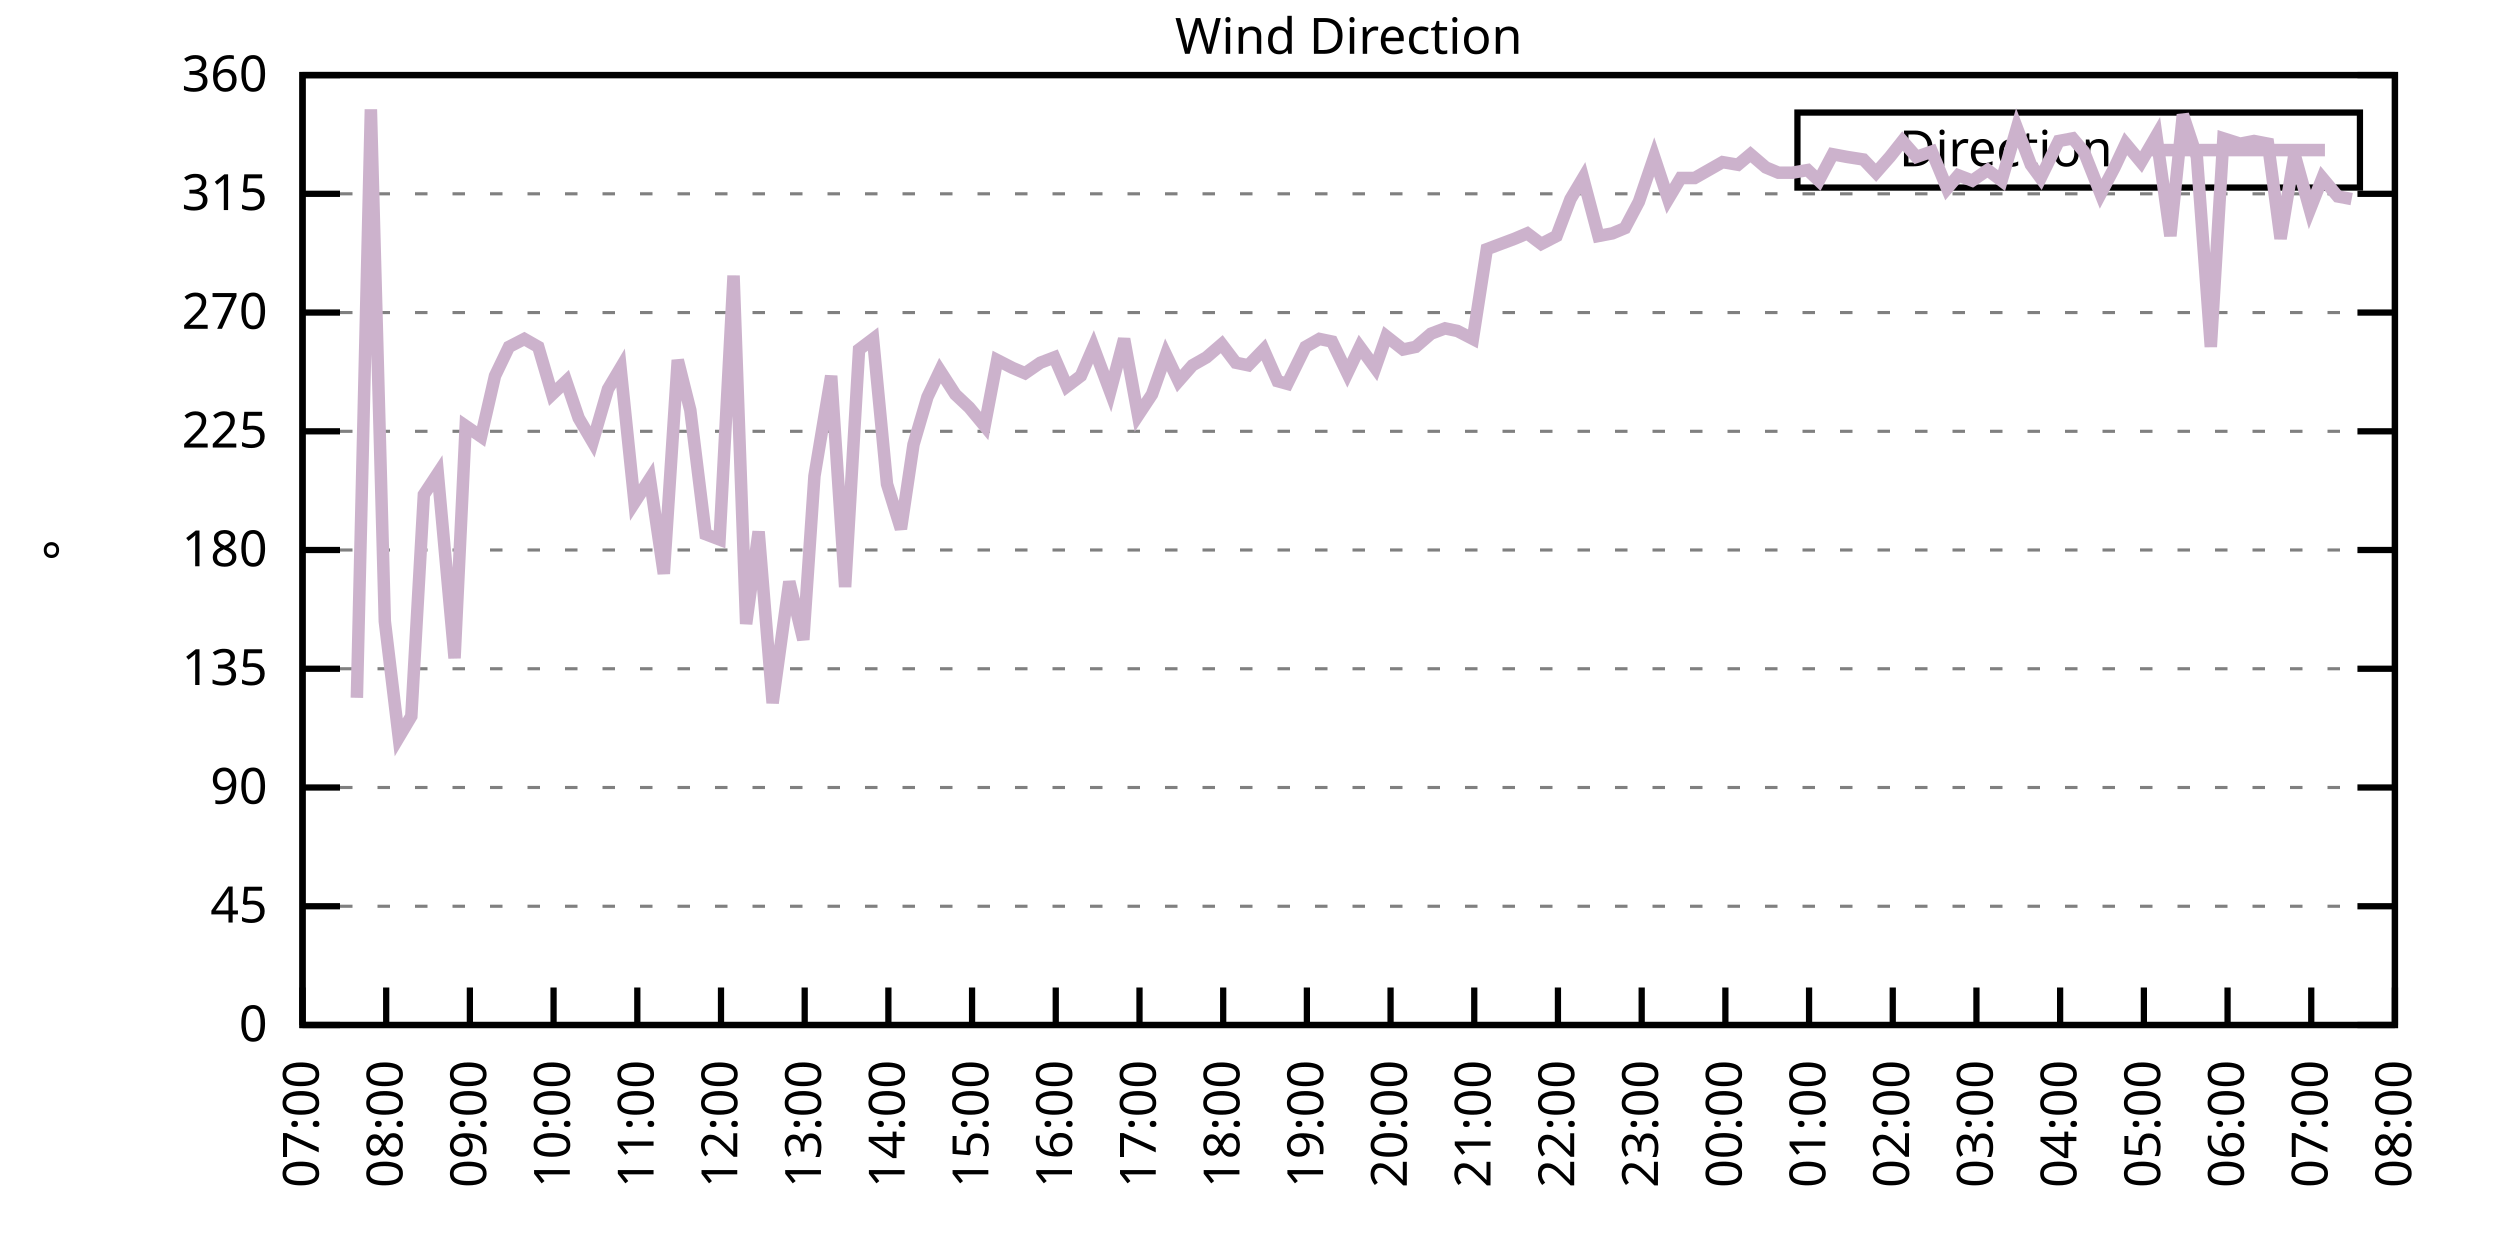
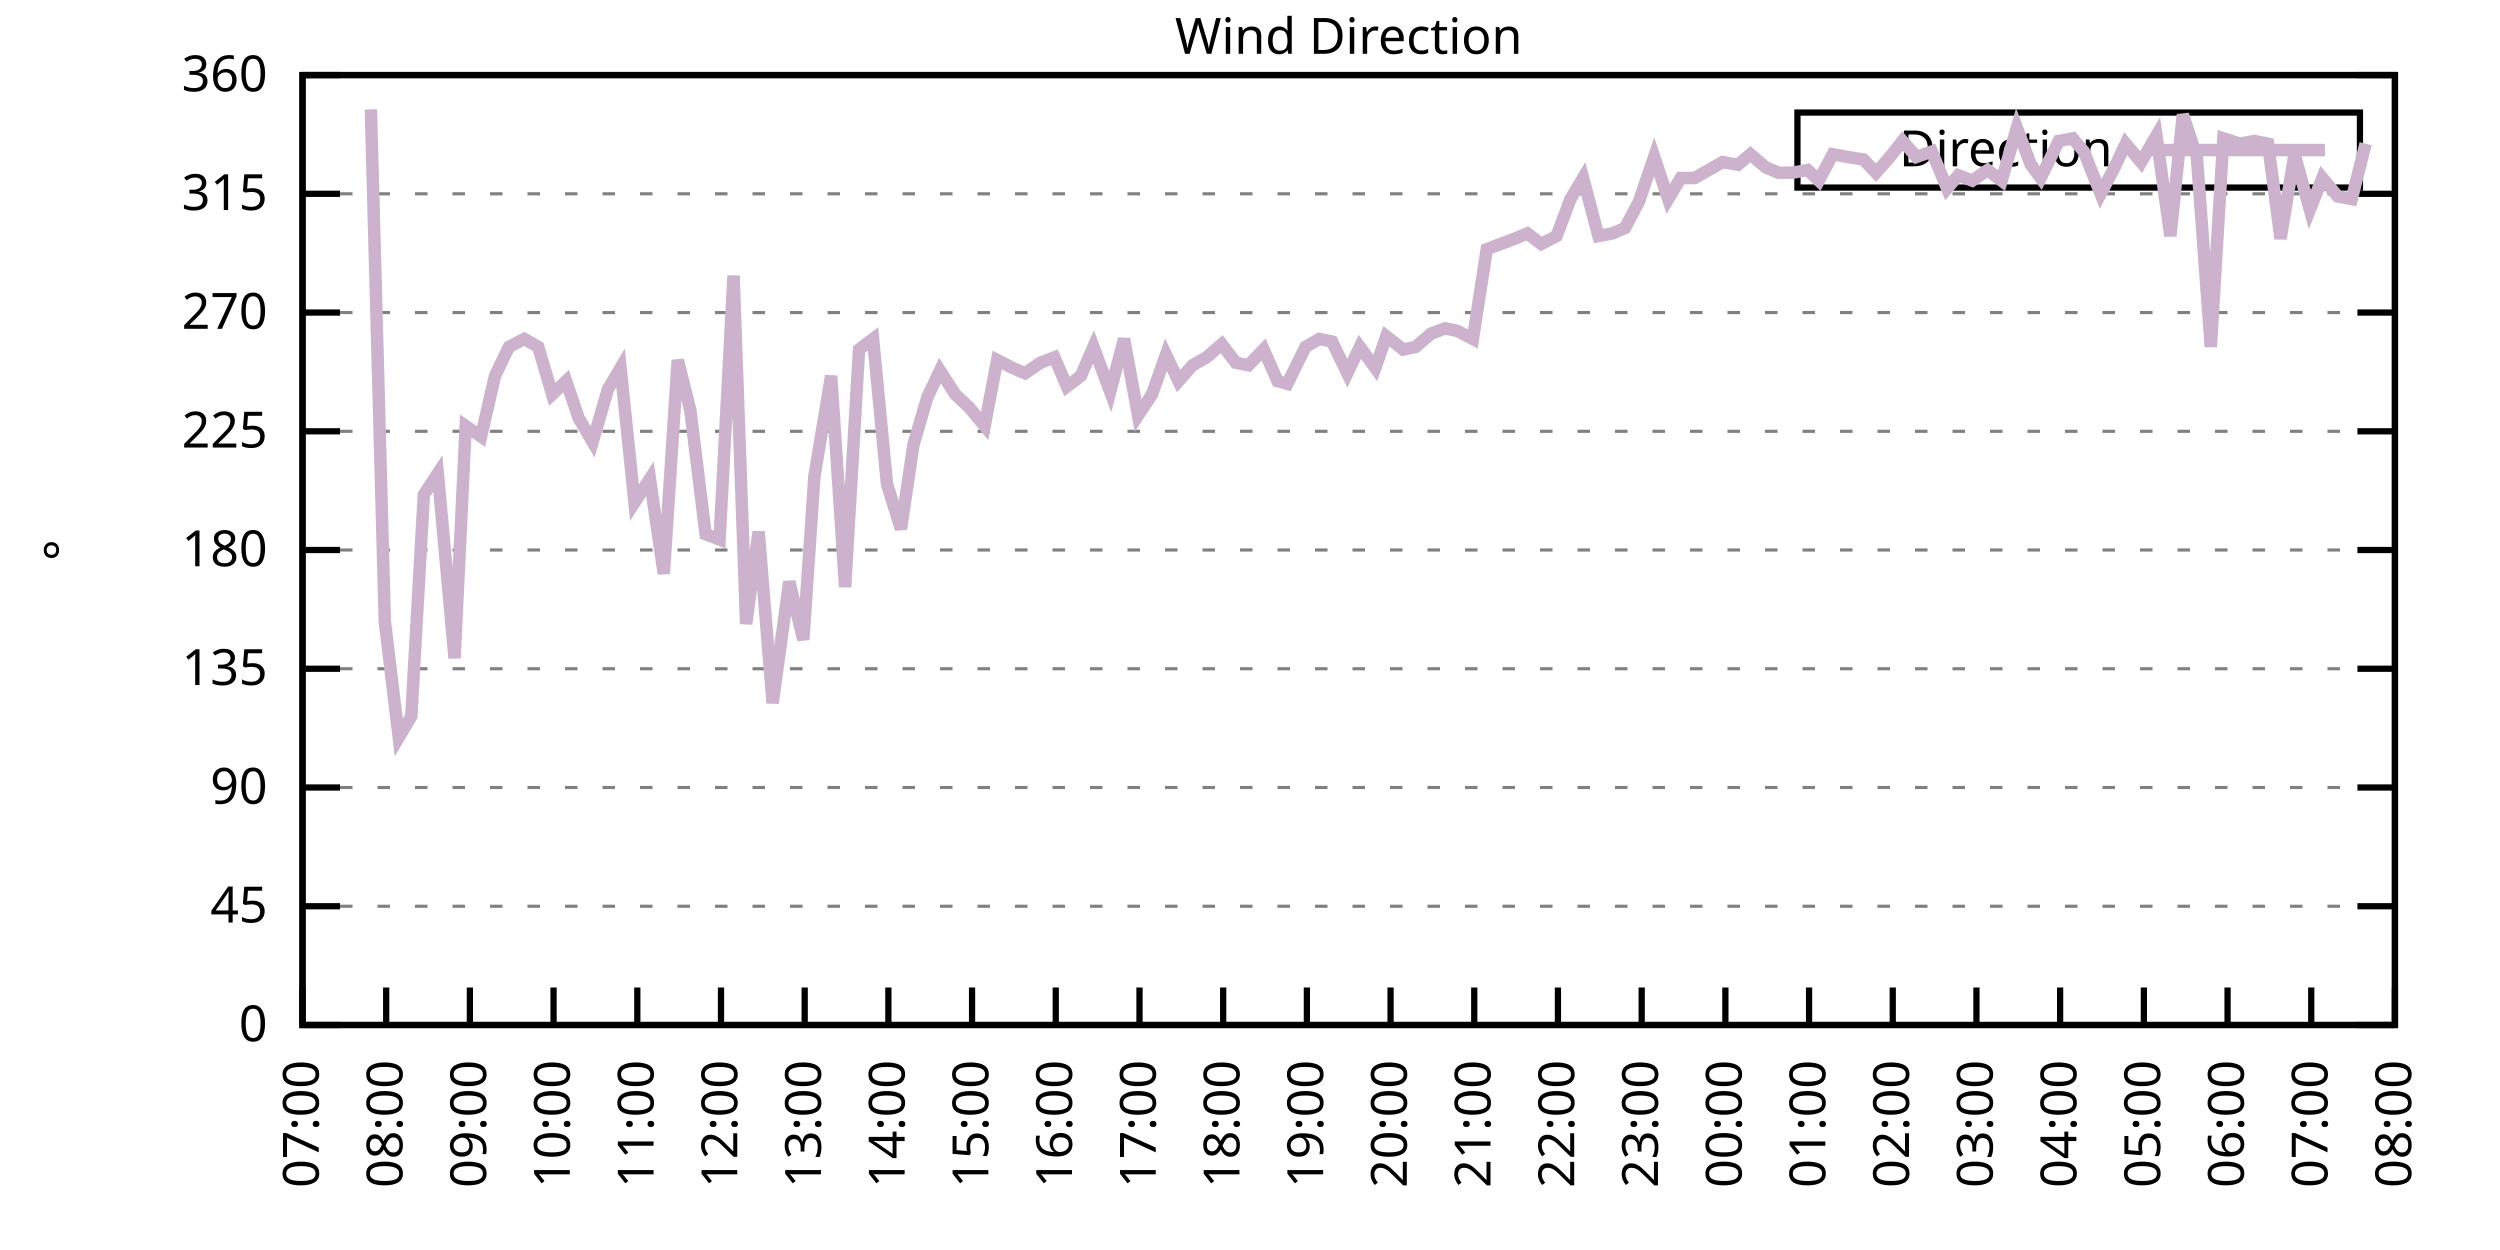
<svg xmlns="http://www.w3.org/2000/svg" xmlns:xlink="http://www.w3.org/1999/xlink" width="400" height="200" viewBox="0 0 400 200">
  <g id="gnuplot_canvas">
    <rect x="0" y="0" width="400" height="200" fill="none" />
    <defs>
      <circle id="gpDot" r="0.5" stroke-width="0.5" stroke="currentColor" />
      <path id="gpPt0" stroke-width="0.333" stroke="currentColor" d="M-1,0 h2 M0,-1 v2" />
      <path id="gpPt1" stroke-width="0.333" stroke="currentColor" d="M-1,-1 L1,1 M1,-1 L-1,1" />
      <path id="gpPt2" stroke-width="0.333" stroke="currentColor" d="M-1,0 L1,0 M0,-1 L0,1 M-1,-1 L1,1 M-1,1 L1,-1" />
      <rect id="gpPt3" stroke-width="0.333" stroke="currentColor" x="-1" y="-1" width="2" height="2" />
      <rect id="gpPt4" stroke-width="0.333" stroke="currentColor" fill="currentColor" x="-1" y="-1" width="2" height="2" />
      <circle id="gpPt5" stroke-width="0.333" stroke="currentColor" cx="0" cy="0" r="1" />
      <use xlink:href="#gpPt5" id="gpPt6" fill="currentColor" stroke="none" />
      <path id="gpPt7" stroke-width="0.333" stroke="currentColor" d="M0,-1.33 L-1.33,0.67 L1.33,0.67 z" />
      <use xlink:href="#gpPt7" id="gpPt8" fill="currentColor" stroke="none" />
      <use xlink:href="#gpPt7" id="gpPt9" stroke="currentColor" transform="rotate(180)" />
      <use xlink:href="#gpPt9" id="gpPt10" fill="currentColor" stroke="none" />
      <use xlink:href="#gpPt3" id="gpPt11" stroke="currentColor" transform="rotate(45)" />
      <use xlink:href="#gpPt11" id="gpPt12" fill="currentColor" stroke="none" />
      <path id="gpPt13" stroke-width="0.333" stroke="currentColor" d="M0,1.330 L1.265,0.411 L0.782,-1.067 L-0.782,-1.076 L-1.265,0.411 z" />
      <use xlink:href="#gpPt13" id="gpPt14" fill="currentColor" stroke="none" />
      <filter id="textbox" filterUnits="objectBoundingBox" x="0" y="0" height="1" width="1">
        <feFlood flood-color="white" flood-opacity="1" result="bgnd" />
        <feComposite in="SourceGraphic" in2="bgnd" operator="atop" />
      </filter>
      <filter id="greybox" filterUnits="objectBoundingBox" x="0" y="0" height="1" width="1">
        <feFlood flood-color="lightgrey" flood-opacity="1" result="grey" />
        <feComposite in="SourceGraphic" in2="grey" operator="atop" />
      </filter>
    </defs>
    <g fill="none" color="white" stroke="currentColor" stroke-width="1.00" stroke-linecap="butt" stroke-linejoin="miter">
</g>
    <g fill="none" color="black" stroke="currentColor" stroke-width="1.00" stroke-linecap="butt" stroke-linejoin="miter">
      <g stroke="none" shape-rendering="crispEdges">
        <polygon fill="rgb(255, 255, 255)" points="48.40,164.00 383.18,164.00 383.18,12.02 48.40,12.02 " />
      </g>
    </g>
    <g fill="none" color="black" stroke="currentColor" stroke-width="1.00" stroke-linecap="butt" stroke-linejoin="miter">
</g>
    <g fill="none" color="black" stroke="black" stroke-width="0.50" stroke-linecap="butt" stroke-linejoin="miter">
</g>
    <g fill="none" color="gray" stroke="currentColor" stroke-width="0.50" stroke-linecap="butt" stroke-linejoin="miter">
      <path stroke="gray" stroke-dasharray="2,4" class="gridline" d="M48.40,164.00 L383.19,164.00  " />
    </g>
    <g fill="none" color="gray" stroke="gray" stroke-width="1.00" stroke-linecap="butt" stroke-linejoin="miter">
</g>
    <g fill="none" color="black" stroke="currentColor" stroke-width="1.00" stroke-linecap="butt" stroke-linejoin="miter">
      <path stroke="black" d="M48.40,164.00 L54.40,164.00 M383.19,164.00 L377.19,164.00  " />
      <g transform="translate(42.80,166.60)" stroke="none" fill="black" font-family="Sans" font-size="8.00" text-anchor="end">
        <text>
          <tspan font-family="Sans"> 0</tspan>
        </text>
      </g>
    </g>
    <g fill="none" color="black" stroke="currentColor" stroke-width="1.00" stroke-linecap="butt" stroke-linejoin="miter">
</g>
    <g fill="none" color="black" stroke="black" stroke-width="0.50" stroke-linecap="butt" stroke-linejoin="miter">
</g>
    <g fill="none" color="gray" stroke="currentColor" stroke-width="0.50" stroke-linecap="butt" stroke-linejoin="miter">
      <path stroke="gray" stroke-dasharray="2,4" class="gridline" d="M48.40,145.00 L383.19,145.00  " />
    </g>
    <g fill="none" color="gray" stroke="gray" stroke-width="1.00" stroke-linecap="butt" stroke-linejoin="miter">
</g>
    <g fill="none" color="black" stroke="currentColor" stroke-width="1.00" stroke-linecap="butt" stroke-linejoin="miter">
      <path stroke="black" d="M48.40,145.00 L54.40,145.00 M383.19,145.00 L377.19,145.00  " />
      <g transform="translate(42.80,147.60)" stroke="none" fill="black" font-family="Sans" font-size="8.00" text-anchor="end">
        <text>
          <tspan font-family="Sans"> 45</tspan>
        </text>
      </g>
    </g>
    <g fill="none" color="black" stroke="currentColor" stroke-width="1.00" stroke-linecap="butt" stroke-linejoin="miter">
</g>
    <g fill="none" color="black" stroke="black" stroke-width="0.50" stroke-linecap="butt" stroke-linejoin="miter">
</g>
    <g fill="none" color="gray" stroke="currentColor" stroke-width="0.50" stroke-linecap="butt" stroke-linejoin="miter">
      <path stroke="gray" stroke-dasharray="2,4" class="gridline" d="M48.40,126.00 L383.19,126.00  " />
    </g>
    <g fill="none" color="gray" stroke="gray" stroke-width="1.00" stroke-linecap="butt" stroke-linejoin="miter">
</g>
    <g fill="none" color="black" stroke="currentColor" stroke-width="1.00" stroke-linecap="butt" stroke-linejoin="miter">
      <path stroke="black" d="M48.40,126.00 L54.40,126.00 M383.19,126.00 L377.19,126.00  " />
      <g transform="translate(42.80,128.60)" stroke="none" fill="black" font-family="Sans" font-size="8.00" text-anchor="end">
        <text>
          <tspan font-family="Sans"> 90</tspan>
        </text>
      </g>
    </g>
    <g fill="none" color="black" stroke="currentColor" stroke-width="1.00" stroke-linecap="butt" stroke-linejoin="miter">
</g>
    <g fill="none" color="black" stroke="black" stroke-width="0.50" stroke-linecap="butt" stroke-linejoin="miter">
</g>
    <g fill="none" color="gray" stroke="currentColor" stroke-width="0.50" stroke-linecap="butt" stroke-linejoin="miter">
      <path stroke="gray" stroke-dasharray="2,4" class="gridline" d="M48.40,107.00 L383.19,107.00  " />
    </g>
    <g fill="none" color="gray" stroke="gray" stroke-width="1.00" stroke-linecap="butt" stroke-linejoin="miter">
</g>
    <g fill="none" color="black" stroke="currentColor" stroke-width="1.00" stroke-linecap="butt" stroke-linejoin="miter">
      <path stroke="black" d="M48.40,107.00 L54.40,107.00 M383.19,107.00 L377.19,107.00  " />
      <g transform="translate(42.80,109.60)" stroke="none" fill="black" font-family="Sans" font-size="8.00" text-anchor="end">
        <text>
          <tspan font-family="Sans"> 135</tspan>
        </text>
      </g>
    </g>
    <g fill="none" color="black" stroke="currentColor" stroke-width="1.00" stroke-linecap="butt" stroke-linejoin="miter">
</g>
    <g fill="none" color="black" stroke="black" stroke-width="0.50" stroke-linecap="butt" stroke-linejoin="miter">
</g>
    <g fill="none" color="gray" stroke="currentColor" stroke-width="0.50" stroke-linecap="butt" stroke-linejoin="miter">
      <path stroke="gray" stroke-dasharray="2,4" class="gridline" d="M48.40,88.00 L383.19,88.00  " />
    </g>
    <g fill="none" color="gray" stroke="gray" stroke-width="1.00" stroke-linecap="butt" stroke-linejoin="miter">
</g>
    <g fill="none" color="black" stroke="currentColor" stroke-width="1.00" stroke-linecap="butt" stroke-linejoin="miter">
      <path stroke="black" d="M48.40,88.00 L54.40,88.00 M383.19,88.00 L377.19,88.00  " />
      <g transform="translate(42.80,90.60)" stroke="none" fill="black" font-family="Sans" font-size="8.00" text-anchor="end">
        <text>
          <tspan font-family="Sans"> 180</tspan>
        </text>
      </g>
    </g>
    <g fill="none" color="black" stroke="currentColor" stroke-width="1.00" stroke-linecap="butt" stroke-linejoin="miter">
</g>
    <g fill="none" color="black" stroke="black" stroke-width="0.50" stroke-linecap="butt" stroke-linejoin="miter">
</g>
    <g fill="none" color="gray" stroke="currentColor" stroke-width="0.50" stroke-linecap="butt" stroke-linejoin="miter">
      <path stroke="gray" stroke-dasharray="2,4" class="gridline" d="M48.40,69.01 L383.19,69.01  " />
    </g>
    <g fill="none" color="gray" stroke="gray" stroke-width="1.00" stroke-linecap="butt" stroke-linejoin="miter">
</g>
    <g fill="none" color="black" stroke="currentColor" stroke-width="1.00" stroke-linecap="butt" stroke-linejoin="miter">
      <path stroke="black" d="M48.40,69.01 L54.40,69.01 M383.19,69.01 L377.19,69.01  " />
      <g transform="translate(42.80,71.61)" stroke="none" fill="black" font-family="Sans" font-size="8.00" text-anchor="end">
        <text>
          <tspan font-family="Sans"> 225</tspan>
        </text>
      </g>
    </g>
    <g fill="none" color="black" stroke="currentColor" stroke-width="1.00" stroke-linecap="butt" stroke-linejoin="miter">
</g>
    <g fill="none" color="black" stroke="black" stroke-width="0.50" stroke-linecap="butt" stroke-linejoin="miter">
</g>
    <g fill="none" color="gray" stroke="currentColor" stroke-width="0.50" stroke-linecap="butt" stroke-linejoin="miter">
      <path stroke="gray" stroke-dasharray="2,4" class="gridline" d="M48.40,50.01 L383.19,50.01  " />
    </g>
    <g fill="none" color="gray" stroke="gray" stroke-width="1.00" stroke-linecap="butt" stroke-linejoin="miter">
</g>
    <g fill="none" color="black" stroke="currentColor" stroke-width="1.00" stroke-linecap="butt" stroke-linejoin="miter">
      <path stroke="black" d="M48.40,50.01 L54.40,50.01 M383.19,50.01 L377.19,50.01  " />
      <g transform="translate(42.80,52.61)" stroke="none" fill="black" font-family="Sans" font-size="8.00" text-anchor="end">
        <text>
          <tspan font-family="Sans"> 270</tspan>
        </text>
      </g>
    </g>
    <g fill="none" color="black" stroke="currentColor" stroke-width="1.00" stroke-linecap="butt" stroke-linejoin="miter">
</g>
    <g fill="none" color="black" stroke="black" stroke-width="0.50" stroke-linecap="butt" stroke-linejoin="miter">
</g>
    <g fill="none" color="gray" stroke="currentColor" stroke-width="0.50" stroke-linecap="butt" stroke-linejoin="miter">
      <path stroke="gray" stroke-dasharray="2,4" class="gridline" d="M48.40,31.01 L383.19,31.01  " />
    </g>
    <g fill="none" color="gray" stroke="gray" stroke-width="1.00" stroke-linecap="butt" stroke-linejoin="miter">
</g>
    <g fill="none" color="black" stroke="currentColor" stroke-width="1.00" stroke-linecap="butt" stroke-linejoin="miter">
      <path stroke="black" d="M48.40,31.01 L54.40,31.01 M383.19,31.01 L377.19,31.01  " />
      <g transform="translate(42.80,33.61)" stroke="none" fill="black" font-family="Sans" font-size="8.00" text-anchor="end">
        <text>
          <tspan font-family="Sans"> 315</tspan>
        </text>
      </g>
    </g>
    <g fill="none" color="black" stroke="currentColor" stroke-width="1.00" stroke-linecap="butt" stroke-linejoin="miter">
</g>
    <g fill="none" color="black" stroke="black" stroke-width="0.50" stroke-linecap="butt" stroke-linejoin="miter">
</g>
    <g fill="none" color="gray" stroke="currentColor" stroke-width="0.50" stroke-linecap="butt" stroke-linejoin="miter">
      <path stroke="gray" stroke-dasharray="2,4" class="gridline" d="M48.40,12.01 L383.19,12.01  " />
    </g>
    <g fill="none" color="gray" stroke="gray" stroke-width="1.00" stroke-linecap="butt" stroke-linejoin="miter">
</g>
    <g fill="none" color="black" stroke="currentColor" stroke-width="1.00" stroke-linecap="butt" stroke-linejoin="miter">
      <path stroke="black" d="M48.40,12.01 L54.40,12.01 M383.19,12.01 L377.19,12.01  " />
      <g transform="translate(42.80,14.61)" stroke="none" fill="black" font-family="Sans" font-size="8.00" text-anchor="end">
        <text>
          <tspan font-family="Sans"> 360</tspan>
        </text>
      </g>
    </g>
    <g fill="none" color="black" stroke="currentColor" stroke-width="1.00" stroke-linecap="butt" stroke-linejoin="miter">
      <path stroke="black" d="M48.40,164.00 L48.40,158.00  " />
      <g transform="translate(51.00,169.60) rotate(270.00)" stroke="none" fill="black" font-family="Sans" font-size="8.00" text-anchor="end">
        <text>
          <tspan font-family="Sans">07:00</tspan>
        </text>
      </g>
    </g>
    <g fill="none" color="black" stroke="currentColor" stroke-width="1.00" stroke-linecap="butt" stroke-linejoin="miter">
      <path stroke="black" d="M61.79,164.00 L61.79,158.00  " />
      <g transform="translate(64.39,169.60) rotate(270.00)" stroke="none" fill="black" font-family="Sans" font-size="8.00" text-anchor="end">
        <text>
          <tspan font-family="Sans">08:00</tspan>
        </text>
      </g>
    </g>
    <g fill="none" color="black" stroke="currentColor" stroke-width="1.00" stroke-linecap="butt" stroke-linejoin="miter">
      <path stroke="black" d="M75.18,164.00 L75.18,158.00  " />
      <g transform="translate(77.78,169.60) rotate(270.00)" stroke="none" fill="black" font-family="Sans" font-size="8.00" text-anchor="end">
        <text>
          <tspan font-family="Sans">09:00</tspan>
        </text>
      </g>
    </g>
    <g fill="none" color="black" stroke="currentColor" stroke-width="1.00" stroke-linecap="butt" stroke-linejoin="miter">
      <path stroke="black" d="M88.57,164.00 L88.57,158.00  " />
      <g transform="translate(91.17,169.60) rotate(270.00)" stroke="none" fill="black" font-family="Sans" font-size="8.00" text-anchor="end">
        <text>
          <tspan font-family="Sans">10:00</tspan>
        </text>
      </g>
    </g>
    <g fill="none" color="black" stroke="currentColor" stroke-width="1.00" stroke-linecap="butt" stroke-linejoin="miter">
      <path stroke="black" d="M101.97,164.00 L101.97,158.00  " />
      <g transform="translate(104.57,169.60) rotate(270.00)" stroke="none" fill="black" font-family="Sans" font-size="8.00" text-anchor="end">
        <text>
          <tspan font-family="Sans">11:00</tspan>
        </text>
      </g>
    </g>
    <g fill="none" color="black" stroke="currentColor" stroke-width="1.00" stroke-linecap="butt" stroke-linejoin="miter">
      <path stroke="black" d="M115.36,164.00 L115.36,158.00  " />
      <g transform="translate(117.96,169.60) rotate(270.00)" stroke="none" fill="black" font-family="Sans" font-size="8.00" text-anchor="end">
        <text>
          <tspan font-family="Sans">12:00</tspan>
        </text>
      </g>
    </g>
    <g fill="none" color="black" stroke="currentColor" stroke-width="1.00" stroke-linecap="butt" stroke-linejoin="miter">
      <path stroke="black" d="M128.75,164.00 L128.75,158.00  " />
      <g transform="translate(131.35,169.60) rotate(270.00)" stroke="none" fill="black" font-family="Sans" font-size="8.00" text-anchor="end">
        <text>
          <tspan font-family="Sans">13:00</tspan>
        </text>
      </g>
    </g>
    <g fill="none" color="black" stroke="currentColor" stroke-width="1.00" stroke-linecap="butt" stroke-linejoin="miter">
      <path stroke="black" d="M142.14,164.00 L142.14,158.00  " />
      <g transform="translate(144.74,169.60) rotate(270.00)" stroke="none" fill="black" font-family="Sans" font-size="8.00" text-anchor="end">
        <text>
          <tspan font-family="Sans">14:00</tspan>
        </text>
      </g>
    </g>
    <g fill="none" color="black" stroke="currentColor" stroke-width="1.00" stroke-linecap="butt" stroke-linejoin="miter">
      <path stroke="black" d="M155.53,164.00 L155.53,158.00  " />
      <g transform="translate(158.13,169.60) rotate(270.00)" stroke="none" fill="black" font-family="Sans" font-size="8.00" text-anchor="end">
        <text>
          <tspan font-family="Sans">15:00</tspan>
        </text>
      </g>
    </g>
    <g fill="none" color="black" stroke="currentColor" stroke-width="1.00" stroke-linecap="butt" stroke-linejoin="miter">
      <path stroke="black" d="M168.92,164.00 L168.92,158.00  " />
      <g transform="translate(171.52,169.60) rotate(270.00)" stroke="none" fill="black" font-family="Sans" font-size="8.00" text-anchor="end">
        <text>
          <tspan font-family="Sans">16:00</tspan>
        </text>
      </g>
    </g>
    <g fill="none" color="black" stroke="currentColor" stroke-width="1.00" stroke-linecap="butt" stroke-linejoin="miter">
      <path stroke="black" d="M182.32,164.00 L182.32,158.00  " />
      <g transform="translate(184.92,169.60) rotate(270.00)" stroke="none" fill="black" font-family="Sans" font-size="8.00" text-anchor="end">
        <text>
          <tspan font-family="Sans">17:00</tspan>
        </text>
      </g>
    </g>
    <g fill="none" color="black" stroke="currentColor" stroke-width="1.00" stroke-linecap="butt" stroke-linejoin="miter">
      <path stroke="black" d="M195.71,164.00 L195.71,158.00  " />
      <g transform="translate(198.31,169.60) rotate(270.00)" stroke="none" fill="black" font-family="Sans" font-size="8.00" text-anchor="end">
        <text>
          <tspan font-family="Sans">18:00</tspan>
        </text>
      </g>
    </g>
    <g fill="none" color="black" stroke="currentColor" stroke-width="1.00" stroke-linecap="butt" stroke-linejoin="miter">
      <path stroke="black" d="M209.10,164.00 L209.10,158.00  " />
      <g transform="translate(211.70,169.60) rotate(270.00)" stroke="none" fill="black" font-family="Sans" font-size="8.00" text-anchor="end">
        <text>
          <tspan font-family="Sans">19:00</tspan>
        </text>
      </g>
    </g>
    <g fill="none" color="black" stroke="currentColor" stroke-width="1.00" stroke-linecap="butt" stroke-linejoin="miter">
      <path stroke="black" d="M222.49,164.00 L222.49,158.00  " />
      <g transform="translate(225.09,169.60) rotate(270.00)" stroke="none" fill="black" font-family="Sans" font-size="8.00" text-anchor="end">
        <text>
          <tspan font-family="Sans">20:00</tspan>
        </text>
      </g>
    </g>
    <g fill="none" color="black" stroke="currentColor" stroke-width="1.00" stroke-linecap="butt" stroke-linejoin="miter">
      <path stroke="black" d="M235.88,164.00 L235.88,158.00  " />
      <g transform="translate(238.48,169.60) rotate(270.00)" stroke="none" fill="black" font-family="Sans" font-size="8.00" text-anchor="end">
        <text>
          <tspan font-family="Sans">21:00</tspan>
        </text>
      </g>
    </g>
    <g fill="none" color="black" stroke="currentColor" stroke-width="1.00" stroke-linecap="butt" stroke-linejoin="miter">
      <path stroke="black" d="M249.27,164.00 L249.27,158.00  " />
      <g transform="translate(251.87,169.60) rotate(270.00)" stroke="none" fill="black" font-family="Sans" font-size="8.00" text-anchor="end">
        <text>
          <tspan font-family="Sans">22:00</tspan>
        </text>
      </g>
    </g>
    <g fill="none" color="black" stroke="currentColor" stroke-width="1.00" stroke-linecap="butt" stroke-linejoin="miter">
      <path stroke="black" d="M262.67,164.00 L262.67,158.00  " />
      <g transform="translate(265.27,169.60) rotate(270.00)" stroke="none" fill="black" font-family="Sans" font-size="8.00" text-anchor="end">
        <text>
          <tspan font-family="Sans">23:00</tspan>
        </text>
      </g>
    </g>
    <g fill="none" color="black" stroke="currentColor" stroke-width="1.00" stroke-linecap="butt" stroke-linejoin="miter">
      <path stroke="black" d="M276.06,164.00 L276.06,158.00  " />
      <g transform="translate(278.66,169.60) rotate(270.00)" stroke="none" fill="black" font-family="Sans" font-size="8.00" text-anchor="end">
        <text>
          <tspan font-family="Sans">00:00</tspan>
        </text>
      </g>
    </g>
    <g fill="none" color="black" stroke="currentColor" stroke-width="1.00" stroke-linecap="butt" stroke-linejoin="miter">
      <path stroke="black" d="M289.45,164.00 L289.45,158.00  " />
      <g transform="translate(292.05,169.60) rotate(270.00)" stroke="none" fill="black" font-family="Sans" font-size="8.00" text-anchor="end">
        <text>
          <tspan font-family="Sans">01:00</tspan>
        </text>
      </g>
    </g>
    <g fill="none" color="black" stroke="currentColor" stroke-width="1.00" stroke-linecap="butt" stroke-linejoin="miter">
      <path stroke="black" d="M302.84,164.00 L302.84,158.00  " />
      <g transform="translate(305.44,169.60) rotate(270.00)" stroke="none" fill="black" font-family="Sans" font-size="8.00" text-anchor="end">
        <text>
          <tspan font-family="Sans">02:00</tspan>
        </text>
      </g>
    </g>
    <g fill="none" color="black" stroke="currentColor" stroke-width="1.00" stroke-linecap="butt" stroke-linejoin="miter">
      <path stroke="black" d="M316.23,164.00 L316.23,158.00  " />
      <g transform="translate(318.83,169.60) rotate(270.00)" stroke="none" fill="black" font-family="Sans" font-size="8.00" text-anchor="end">
        <text>
          <tspan font-family="Sans">03:00</tspan>
        </text>
      </g>
    </g>
    <g fill="none" color="black" stroke="currentColor" stroke-width="1.00" stroke-linecap="butt" stroke-linejoin="miter">
      <path stroke="black" d="M329.62,164.00 L329.62,158.00  " />
      <g transform="translate(332.22,169.60) rotate(270.00)" stroke="none" fill="black" font-family="Sans" font-size="8.00" text-anchor="end">
        <text>
          <tspan font-family="Sans">04:00</tspan>
        </text>
      </g>
    </g>
    <g fill="none" color="black" stroke="currentColor" stroke-width="1.00" stroke-linecap="butt" stroke-linejoin="miter">
      <path stroke="black" d="M343.02,164.00 L343.02,158.00  " />
      <g transform="translate(345.62,169.60) rotate(270.00)" stroke="none" fill="black" font-family="Sans" font-size="8.00" text-anchor="end">
        <text>
          <tspan font-family="Sans">05:00</tspan>
        </text>
      </g>
    </g>
    <g fill="none" color="black" stroke="currentColor" stroke-width="1.00" stroke-linecap="butt" stroke-linejoin="miter">
      <path stroke="black" d="M356.41,164.00 L356.41,158.00  " />
      <g transform="translate(359.01,169.60) rotate(270.00)" stroke="none" fill="black" font-family="Sans" font-size="8.00" text-anchor="end">
        <text>
          <tspan font-family="Sans">06:00</tspan>
        </text>
      </g>
    </g>
    <g fill="none" color="black" stroke="currentColor" stroke-width="1.00" stroke-linecap="butt" stroke-linejoin="miter">
      <path stroke="black" d="M369.80,164.00 L369.80,158.00  " />
      <g transform="translate(372.40,169.60) rotate(270.00)" stroke="none" fill="black" font-family="Sans" font-size="8.00" text-anchor="end">
        <text>
          <tspan font-family="Sans">07:00</tspan>
        </text>
      </g>
    </g>
    <g fill="none" color="black" stroke="currentColor" stroke-width="1.00" stroke-linecap="butt" stroke-linejoin="miter">
      <path stroke="black" d="M383.19,164.00 L383.19,158.00  " />
      <g transform="translate(385.79,169.60) rotate(270.00)" stroke="none" fill="black" font-family="Sans" font-size="8.00" text-anchor="end">
        <text>
          <tspan font-family="Sans">08:00</tspan>
        </text>
      </g>
    </g>
    <g fill="none" color="black" stroke="currentColor" stroke-width="1.00" stroke-linecap="butt" stroke-linejoin="miter">
</g>
    <g fill="none" color="black" stroke="currentColor" stroke-width="1.00" stroke-linecap="butt" stroke-linejoin="miter">
      <path stroke="black" d="M48.40,12.01 L48.40,164.00 L383.19,164.00 L383.19,12.01 L48.40,12.01 Z  " />
    </g>
    <g fill="none" color="black" stroke="currentColor" stroke-width="1.00" stroke-linecap="butt" stroke-linejoin="miter">
</g>
    <g fill="none" color="black" stroke="currentColor" stroke-width="1.00" stroke-linecap="butt" stroke-linejoin="miter">
      <path stroke="black" d="M287.59,30.01 L287.59,18.01 L377.59,18.01 L377.59,30.01 L287.59,30.01 Z  " />
    </g>
    <g id="Wind_direction_plot_1">
      <g fill="none" color="white" stroke="black" stroke-width="2.00" stroke-linecap="butt" stroke-linejoin="miter">
</g>
      <g fill="none" color="black" stroke="currentColor" stroke-width="2.00" stroke-linecap="butt" stroke-linejoin="miter">
        <g transform="translate(337.99,26.61)" stroke="none" fill="black" font-family="Sans" font-size="8.00" text-anchor="end">
          <text>
            <tspan font-family="Sans">Direction</tspan>
          </text>
        </g>
      </g>
      <g fill="none" color="black" stroke="currentColor" stroke-width="2.00" stroke-linecap="butt" stroke-linejoin="miter">
-         <path stroke="rgb(204, 178, 204)" d="M343.59,24.01 L371.99,24.01 M57.10,111.65 L59.34,17.50 L61.57,99.40 L63.80,117.98 L65.81,114.60 L67.82,79.14   L70.05,75.76 L72.73,105.31 L74.51,68.16 L76.97,69.85 L79.20,60.14 L81.43,55.50 L83.89,54.23 L86.12,55.50   L88.35,63.10 L90.58,60.98 L92.59,66.90 L94.82,70.70 L97.28,62.25 L99.29,58.87 L101.52,80.41 L103.98,76.61   L106.21,91.80 L108.44,57.61 L110.45,65.63 L112.90,85.47 L115.13,86.32 L117.37,44.10 L119.38,99.83 L121.38,85.05   L123.62,112.49 L126.29,93.07 L128.53,102.36 L130.31,76.18 L132.99,60.14 L135.22,93.92 L137.45,55.92 L139.69,54.23   L141.92,77.45 L144.15,84.63 L146.16,71.12 L148.39,63.52 L150.40,59.30 L152.85,63.10 L155.09,65.21 L157.54,68.16   L159.55,57.61 L162.01,58.87 L164.01,59.72 L166.47,58.03 L168.70,57.18 L170.71,61.83 L172.94,60.14 L174.95,55.50   L177.63,62.67 L179.86,54.23 L182.09,66.47 L184.32,63.10 L186.56,56.76 L188.57,60.98 L190.80,58.45 L193.03,57.18   L195.48,55.07 L197.72,58.03 L199.73,58.45 L202.18,55.92 L204.41,60.98 L205.97,61.41 L208.88,55.50 L211.11,54.23   L213.12,54.65 L215.57,59.72 L217.58,55.50 L220.04,58.87 L221.82,53.81 L224.50,55.92 L226.51,55.50 L228.96,53.39   L231.20,52.54 L233.20,52.96 L235.66,54.23 L237.89,39.87 L240.12,39.03 L242.36,38.19 L244.36,37.34 L246.60,39.03   L249.05,37.76 L251.28,31.85 L253.29,28.48 L255.75,37.76 L257.98,37.34 L259.99,36.50 L262.22,32.28 L264.67,25.10   L266.91,31.85 L268.92,28.48 L271.15,28.48 L275.61,25.94 L278.07,26.36 L280.07,24.68 L282.53,26.79 L284.54,27.63   L286.77,27.63 L289.23,27.21 L291.01,28.90 L293.24,24.68 L295.48,25.10 L298.15,25.52 L300.16,27.63 L302.39,25.10   L304.40,22.56 L306.63,25.10 L309.09,24.25 L311.54,30.16 L313.33,28.05 L315.56,28.90 L318.02,27.21 L320.25,28.90   L322.70,20.45 L324.94,26.36 L326.50,28.48 L329.40,22.56 L331.63,22.14 L333.42,24.25 L336.10,31.01 L338.33,26.79   L340.11,22.99 L342.57,25.94 L345.02,21.72 L347.26,37.76 L349.26,18.34 L351.50,25.10 L353.73,55.50 L355.74,22.14   L358.42,22.99 L360.65,22.56 L362.88,22.99 L364.89,38.19 L367.12,24.68 L369.58,33.54 L371.58,28.48 L374.04,31.43   L376.27,31.85  " />
+         <path stroke="rgb(204, 178, 204)" d="M343.59,24.01 L371.99,24.01 M59.34,17.50 L61.57,99.40 L63.80,117.98 L65.81,114.60 L67.82,79.14 L70.05,75.76   L72.73,105.31 L74.51,68.16 L76.97,69.85 L79.20,60.14 L81.43,55.50 L83.89,54.23 L86.12,55.50 L88.35,63.10   L90.58,60.98 L92.59,66.90 L94.82,70.70 L97.28,62.25 L99.29,58.87 L101.52,80.41 L103.98,76.61 L106.21,91.80   L108.44,57.61 L110.45,65.63 L112.90,85.47 L115.13,86.32 L117.37,44.10 L119.38,99.83 L121.38,85.05 L123.62,112.49   L126.29,93.07 L128.53,102.36 L130.31,76.18 L132.99,60.14 L135.22,93.92 L137.45,55.92 L139.69,54.23 L141.92,77.45   L144.15,84.63 L146.16,71.12 L148.39,63.52 L150.40,59.30 L152.85,63.10 L155.09,65.21 L157.54,68.16 L159.55,57.61   L162.01,58.87 L164.01,59.72 L166.47,58.03 L168.70,57.18 L170.71,61.83 L172.94,60.14 L174.95,55.50 L177.63,62.67   L179.86,54.23 L182.09,66.47 L184.32,63.10 L186.56,56.76 L188.57,60.98 L190.80,58.45 L193.03,57.18 L195.48,55.07   L197.72,58.03 L199.73,58.45 L202.18,55.92 L204.41,60.98 L205.97,61.41 L208.88,55.50 L211.11,54.23 L213.12,54.65   L215.57,59.72 L217.58,55.50 L220.04,58.87 L221.82,53.81 L224.50,55.92 L226.51,55.50 L228.96,53.39 L231.20,52.54   L233.20,52.96 L235.66,54.23 L237.89,39.87 L240.12,39.03 L242.36,38.19 L244.36,37.34 L246.60,39.03 L249.05,37.76   L251.28,31.85 L253.29,28.48 L255.75,37.76 L257.98,37.34 L259.99,36.50 L262.22,32.28 L264.67,25.10 L266.91,31.85   L268.92,28.48 L271.15,28.48 L275.61,25.94 L278.07,26.36 L280.07,24.68 L282.53,26.79 L284.54,27.63 L286.77,27.63   L289.23,27.21 L291.01,28.90 L293.24,24.68 L295.48,25.10 L298.15,25.52 L300.16,27.63 L302.39,25.10 L304.40,22.56   L306.63,25.10 L309.09,24.25 L311.54,30.16 L313.33,28.05 L315.56,28.90 L318.02,27.21 L320.25,28.90 L322.70,20.45   L324.94,26.36 L326.50,28.48 L329.40,22.56 L331.63,22.14 L333.42,24.25 L336.10,31.01 L338.33,26.79 L340.11,22.99   L342.57,25.94 L345.02,21.72 L347.26,37.76 L349.26,18.34 L351.50,25.10 L353.73,55.50 L355.74,22.14 L358.42,22.99   L360.65,22.56 L362.88,22.99 L364.89,38.19 L367.12,24.68 L369.58,33.54 L371.58,28.48 L374.04,31.43 L376.27,31.85   L378.50,22.99  " />
      </g>
    </g>
    <g fill="none" color="black" stroke="currentColor" stroke-width="2.00" stroke-linecap="butt" stroke-linejoin="miter">
</g>
    <g fill="none" color="black" stroke="black" stroke-width="1.00" stroke-linecap="butt" stroke-linejoin="miter">
</g>
    <g fill="none" color="black" stroke="currentColor" stroke-width="1.00" stroke-linecap="butt" stroke-linejoin="miter">
      <path stroke="black" d="M48.40,12.01 L48.40,164.00 L383.19,164.00 L383.19,12.01 L48.40,12.01 Z  " />
      <g transform="translate(12.80,88.01) rotate(270.00)" stroke="none" fill="black" font-family="Sans" font-size="8.00" text-anchor="middle">
        <text>
          <tspan font-family="Sans">°</tspan>
        </text>
      </g>
    </g>
    <g fill="none" color="black" stroke="currentColor" stroke-width="1.00" stroke-linecap="butt" stroke-linejoin="miter">
</g>
    <g fill="none" color="black" stroke="currentColor" stroke-width="1.00" stroke-linecap="butt" stroke-linejoin="miter">
      <g transform="translate(215.79,8.61)" stroke="none" fill="black" font-family="Sans" font-size="8.00" text-anchor="middle">
        <text>
          <tspan font-family="Sans">Wind Direction</tspan>
        </text>
      </g>
    </g>
    <g fill="none" color="black" stroke="currentColor" stroke-width="1.00" stroke-linecap="butt" stroke-linejoin="miter">
</g>
  </g>
</svg>
